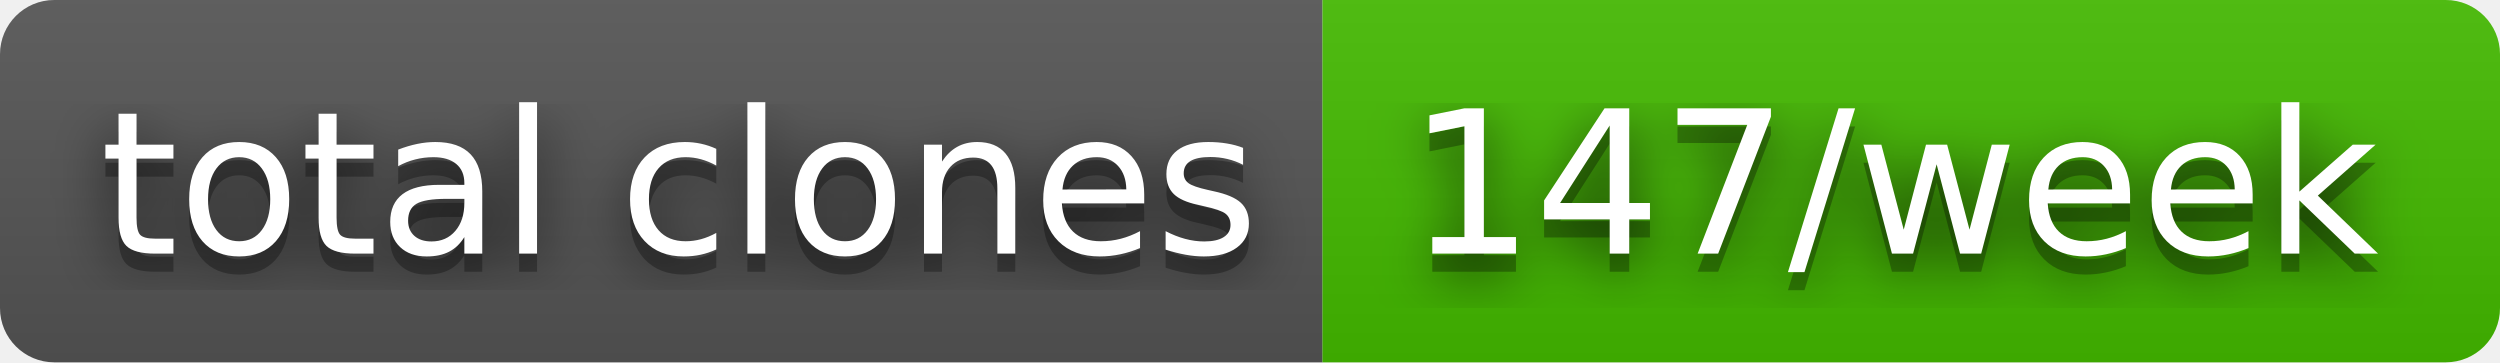
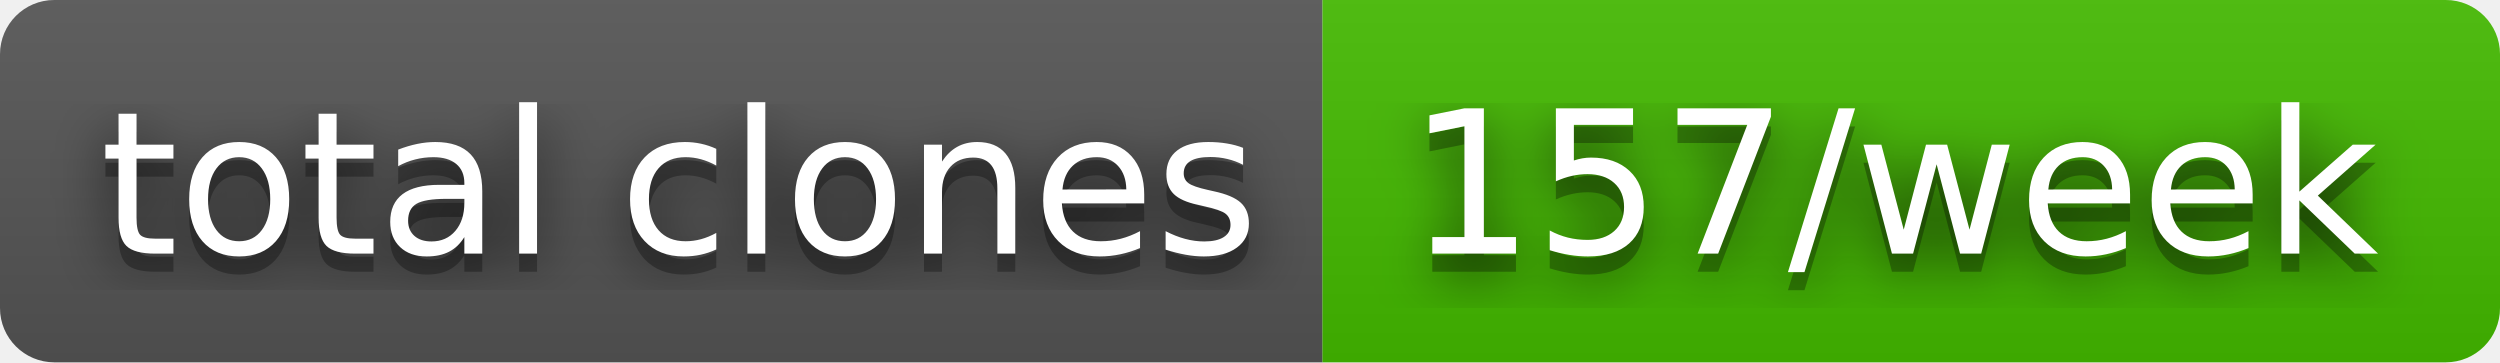
- <svg xmlns="http://www.w3.org/2000/svg" width="138" height="20" role="img" aria-label="total clones: 147/week">
+ <svg xmlns="http://www.w3.org/2000/svg" width="138" height="20" role="img" aria-label="total clones: 157/week">
  <filter id="blur">
    <feGaussianBlur in="SourceGraphic" stdDeviation="16" />
  </filter>
  <linearGradient id="s" x2="0" y2="100%">
    <stop offset="0" stop-color="#bbb" stop-opacity=".1" />
    <stop offset="1" stop-opacity=".1" />
  </linearGradient>
  <clipPath id="r">
    <rect width="138" height="20" rx="3" fill="#fff" />
  </clipPath>
  <g clip-path="url(#r)">
    <rect width="73" height="20" fill="#555" />
    <rect x="73" width="65" height="20" fill="#4b0" />
    <rect width="138" height="20" fill="url(#s)" />
  </g>
  <g fill="#fff" text-anchor="middle" font-family="Verdana,Geneva,DejaVu Sans,sans-serif" text-rendering="geometricPrecision" font-size="110">
    <text aria-hidden="true" x="375" y="150" fill="#010101" fill-opacity=".80" filter="url(#blur)" transform="scale(.1)" textLength="630">total clones</text>
    <text aria-hidden="true" x="375" y="150" fill="#010101" fill-opacity=".3" transform="scale(.1)" textLength="630">total clones</text>
    <text x="375" y="140" transform="scale(.1)" fill="#fff" textLength="630">total clones</text>
-     <text aria-hidden="true" x="1045" y="150" fill="#010101" fill-opacity=".80" filter="url(#blur)" transform="scale(.1)" textLength="550">147/week</text>
-     <text aria-hidden="true" x="1045" y="150" fill="#010101" fill-opacity=".3" transform="scale(.1)" textLength="550">147/week</text>
-     <text x="1045" y="140" transform="scale(.1)" fill="#fff" textLength="550">147/week</text>
+     <text aria-hidden="true" x="1045" y="150" fill="#010101" fill-opacity=".80" filter="url(#blur)" transform="scale(.1)" textLength="550">157/week</text>
+     <text aria-hidden="true" x="1045" y="150" fill="#010101" fill-opacity=".3" transform="scale(.1)" textLength="550">157/week</text>
+     <text x="1045" y="140" transform="scale(.1)" fill="#fff" textLength="550">157/week</text>
  </g>
</svg>
